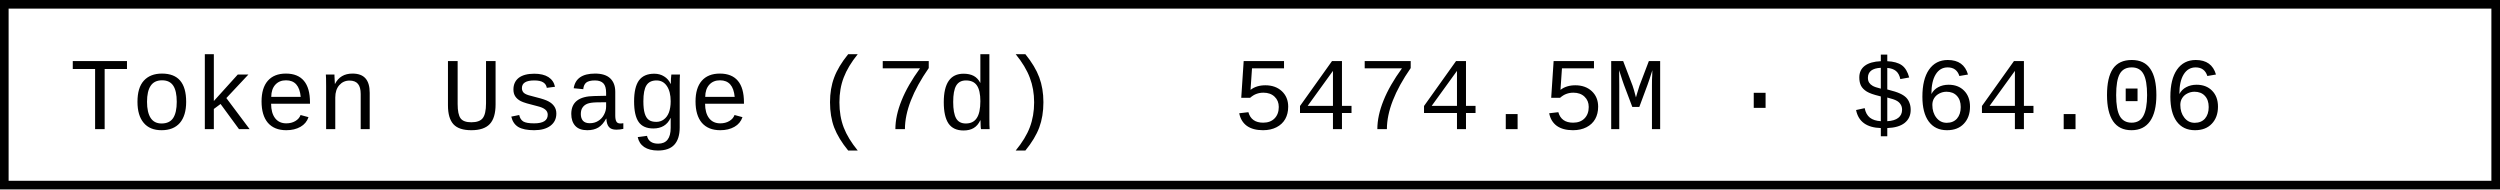
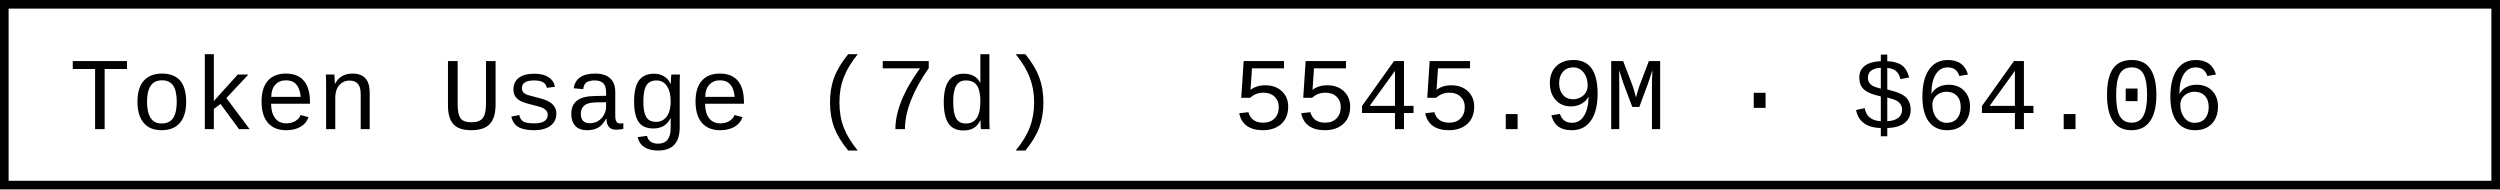
- <svg xmlns="http://www.w3.org/2000/svg" width="290.4" height="22" role="img" aria-label="Token Usage (7d): 5474.5M · $64.06">
+ <svg xmlns="http://www.w3.org/2000/svg" width="290.4" height="22" role="img" aria-label="Token Usage (7d): 5545.9M · $64.06">
  <rect x="0.5" y="0.5" width="289.4" height="21" fill="#fff" stroke="#000" stroke-width="1" />
  <g font-family="'Consolas','Monaco','Courier New',monospace" font-size="12" fill="#000">
    <text x="8" y="15">Token Usage (7d)</text>
-     <text x="143.2" y="15">5474.5M · $64.06</text>
+     <text x="143.2" y="15">5545.9M · $64.06</text>
  </g>
</svg>
